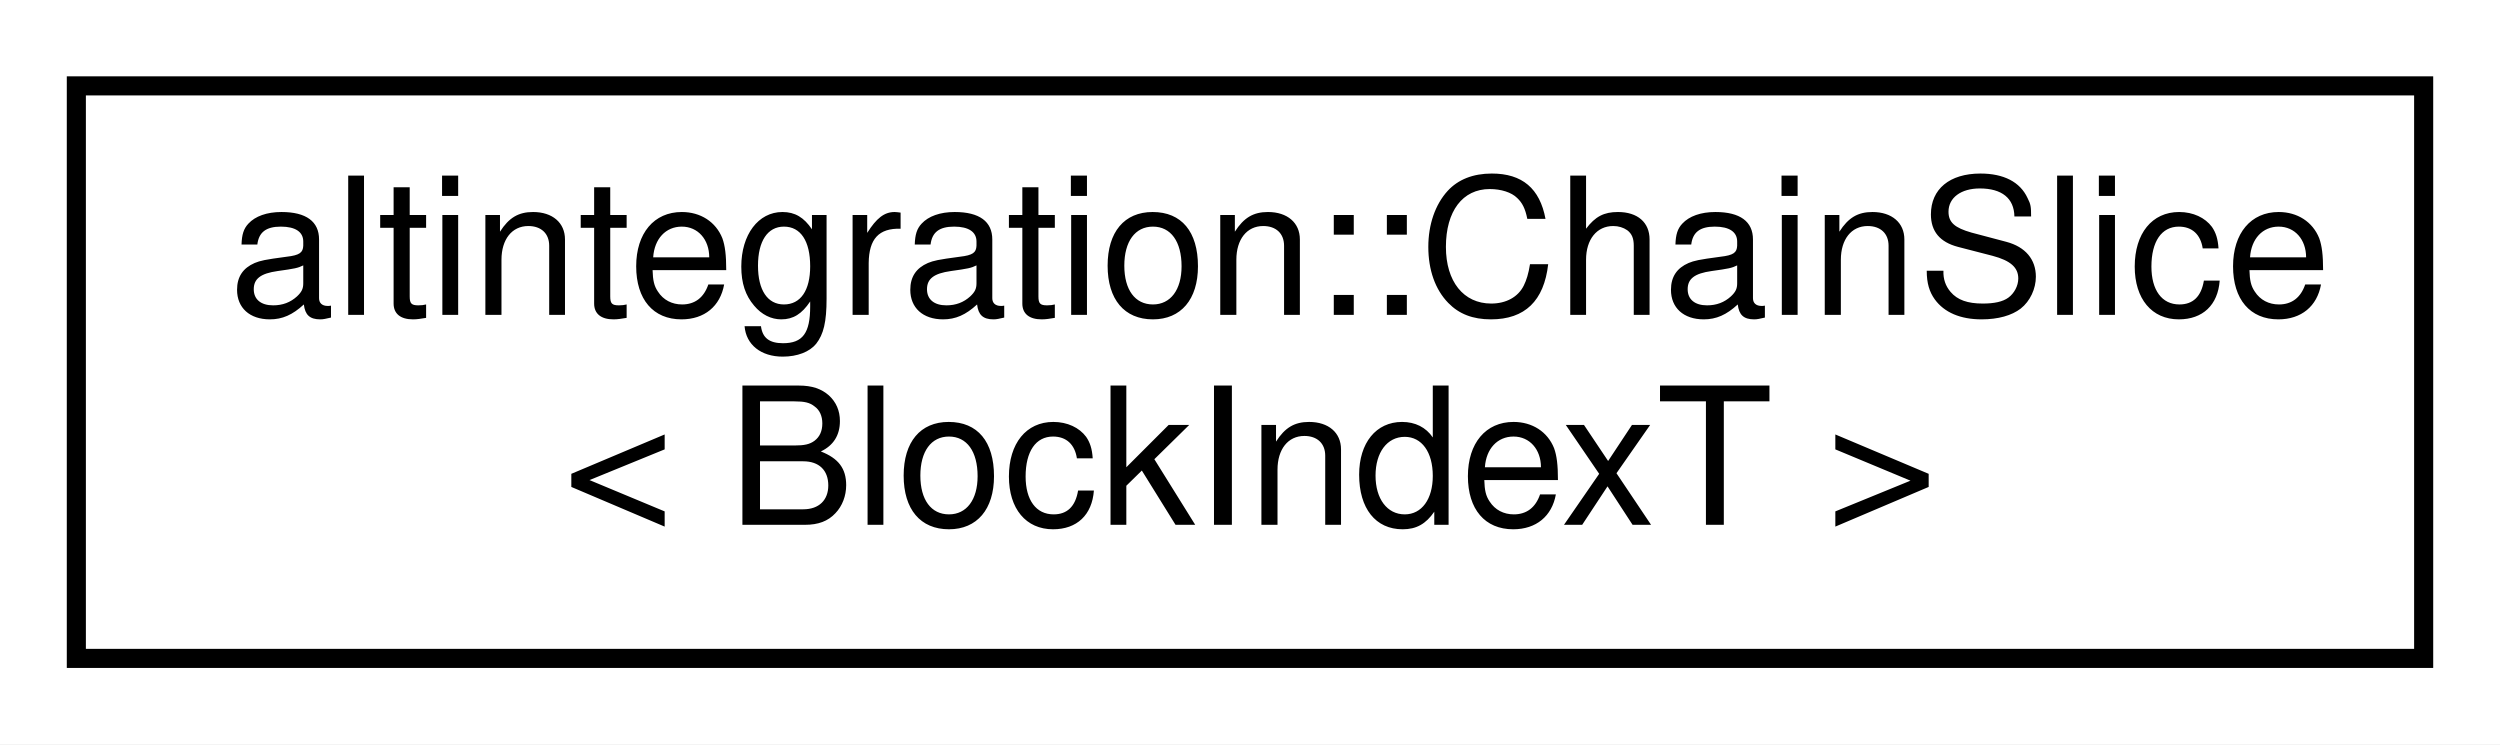
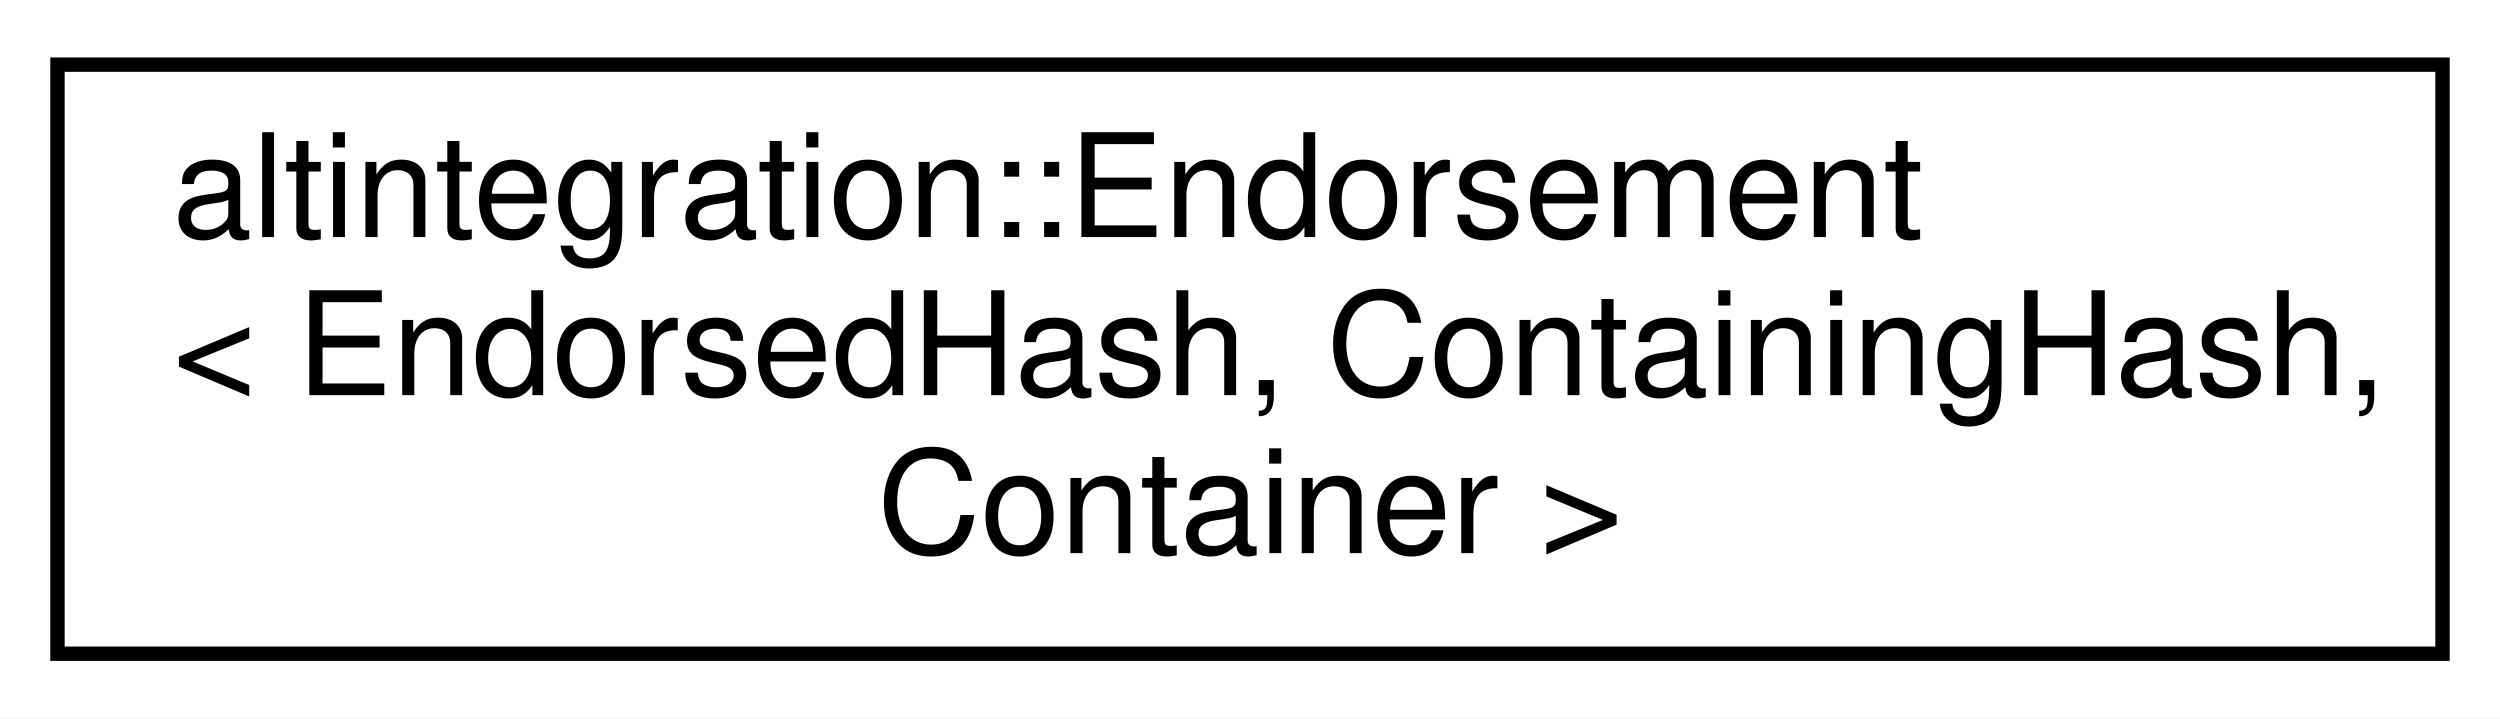
- <svg xmlns="http://www.w3.org/2000/svg" xmlns:xlink="http://www.w3.org/1999/xlink" width="131pt" height="39pt" viewBox="0.00 0.00 131.00 39.00">
-   <g id="graph0" class="graph" transform="scale(1 1) rotate(0) translate(4 35)">
-     <polygon fill="white" stroke="transparent" points="-4,4 -4,-35 127,-35 127,4 -4,4" />
+ <svg xmlns="http://www.w3.org/2000/svg" xmlns:xlink="http://www.w3.org/1999/xlink" width="174pt" height="50pt" viewBox="0.00 0.00 174.00 50.00">
+   <g id="graph0" class="graph" transform="scale(1 1) rotate(0) translate(4 46)">
+     <polygon fill="white" stroke="transparent" points="-4,4 -4,-46 170,-46 170,4 -4,4" />
    <g id="node1" class="node">
      <g id="a_node1">
-         <a xlink:href="structaltintegration_1_1ChainSlice.html" target="_top" xlink:title="Non-owning partial chain view similar to std::span.">
-           <polygon fill="white" stroke="black" points="0,-0.5 0,-30.5 123,-30.5 123,-0.5 0,-0.5" />
-           <text text-anchor="start" x="8" y="-18.5" font-family="Helvetica,sans-Serif" font-size="10.00">altintegration::ChainSlice</text>
-           <text text-anchor="middle" x="61.5" y="-7.5" font-family="Helvetica,sans-Serif" font-size="10.00">&lt; BlockIndexT &gt;</text>
+         <a xlink:href="structaltintegration_1_1Endorsement.html" target="_top" xlink:title=" ">
+           <polygon fill="white" stroke="black" points="0,-0.5 0,-41.5 166,-41.5 166,-0.5 0,-0.5" />
+           <text text-anchor="start" x="8" y="-29.5" font-family="Helvetica,sans-Serif" font-size="10.00">altintegration::Endorsement</text>
+           <text text-anchor="start" x="8" y="-18.5" font-family="Helvetica,sans-Serif" font-size="10.00">&lt; EndorsedHash, ContainingHash,</text>
+           <text text-anchor="middle" x="83" y="-7.5" font-family="Helvetica,sans-Serif" font-size="10.00"> Container &gt;</text>
        </a>
      </g>
    </g>
  </g>
</svg>
